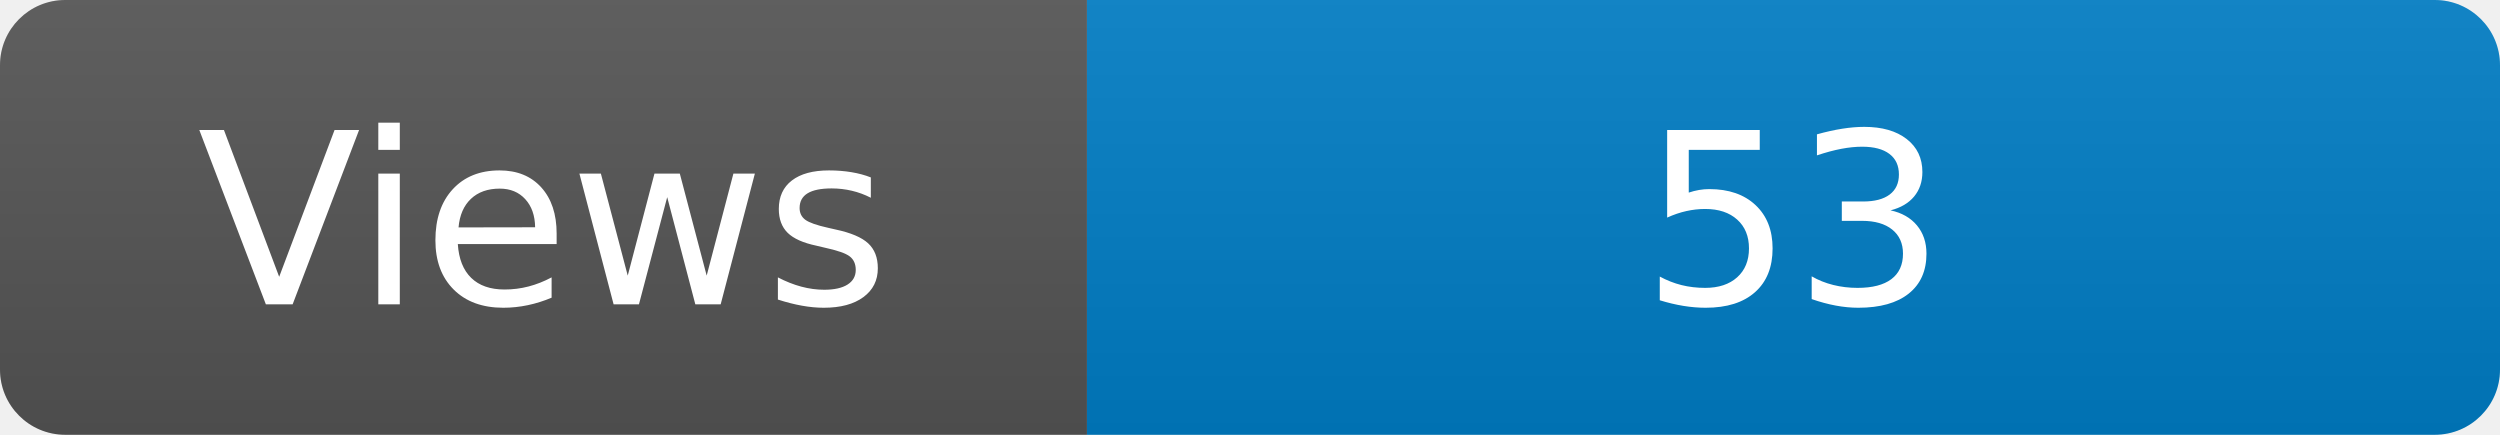
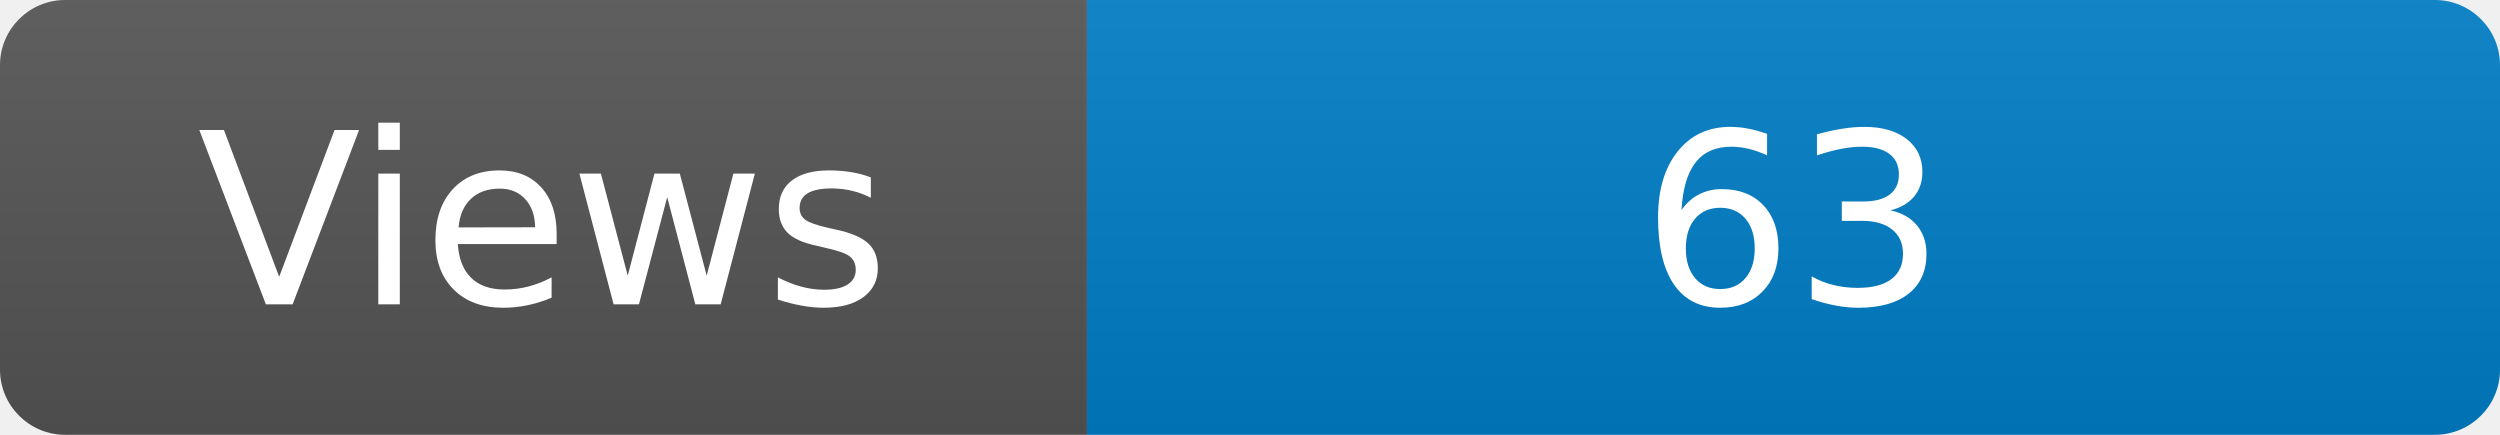
<svg xmlns="http://www.w3.org/2000/svg" width="115" height="20" role="img" aria-label="Maintained?: yes">
  <linearGradient id="s" x2="0" y2="100%">
    <stop offset="0" stop-color="#bbb" stop-opacity=".1" />
    <stop offset="1" stop-opacity=".1" />
  </linearGradient>
  <clipPath id="r">
    <rect width="115" height="20" rx="3" fill="#fff" />
  </clipPath>
  <g clip-path="url(#r)">
    <rect width="50" height="20" fill="#555" />
    <rect x="50" width="160" height="20" fill="#007ec6" />
    <rect width="115" height="20" fill="url(#s)" />
  </g>
  <g fill="#fff" text-anchor="middle" font-family="Verdana,Geneva,DejaVu Sans,sans-serif" font-size="110">
    <text x="250" y="140" transform="scale(.1)" fill="#fff">Views</text>
-     <text x="825" y="140" transform="scale(.1)" fill="#fff">53</text>
+     <text x="825" y="140" transform="scale(.1)" fill="#fff">63</text>
  </g>
</svg>
